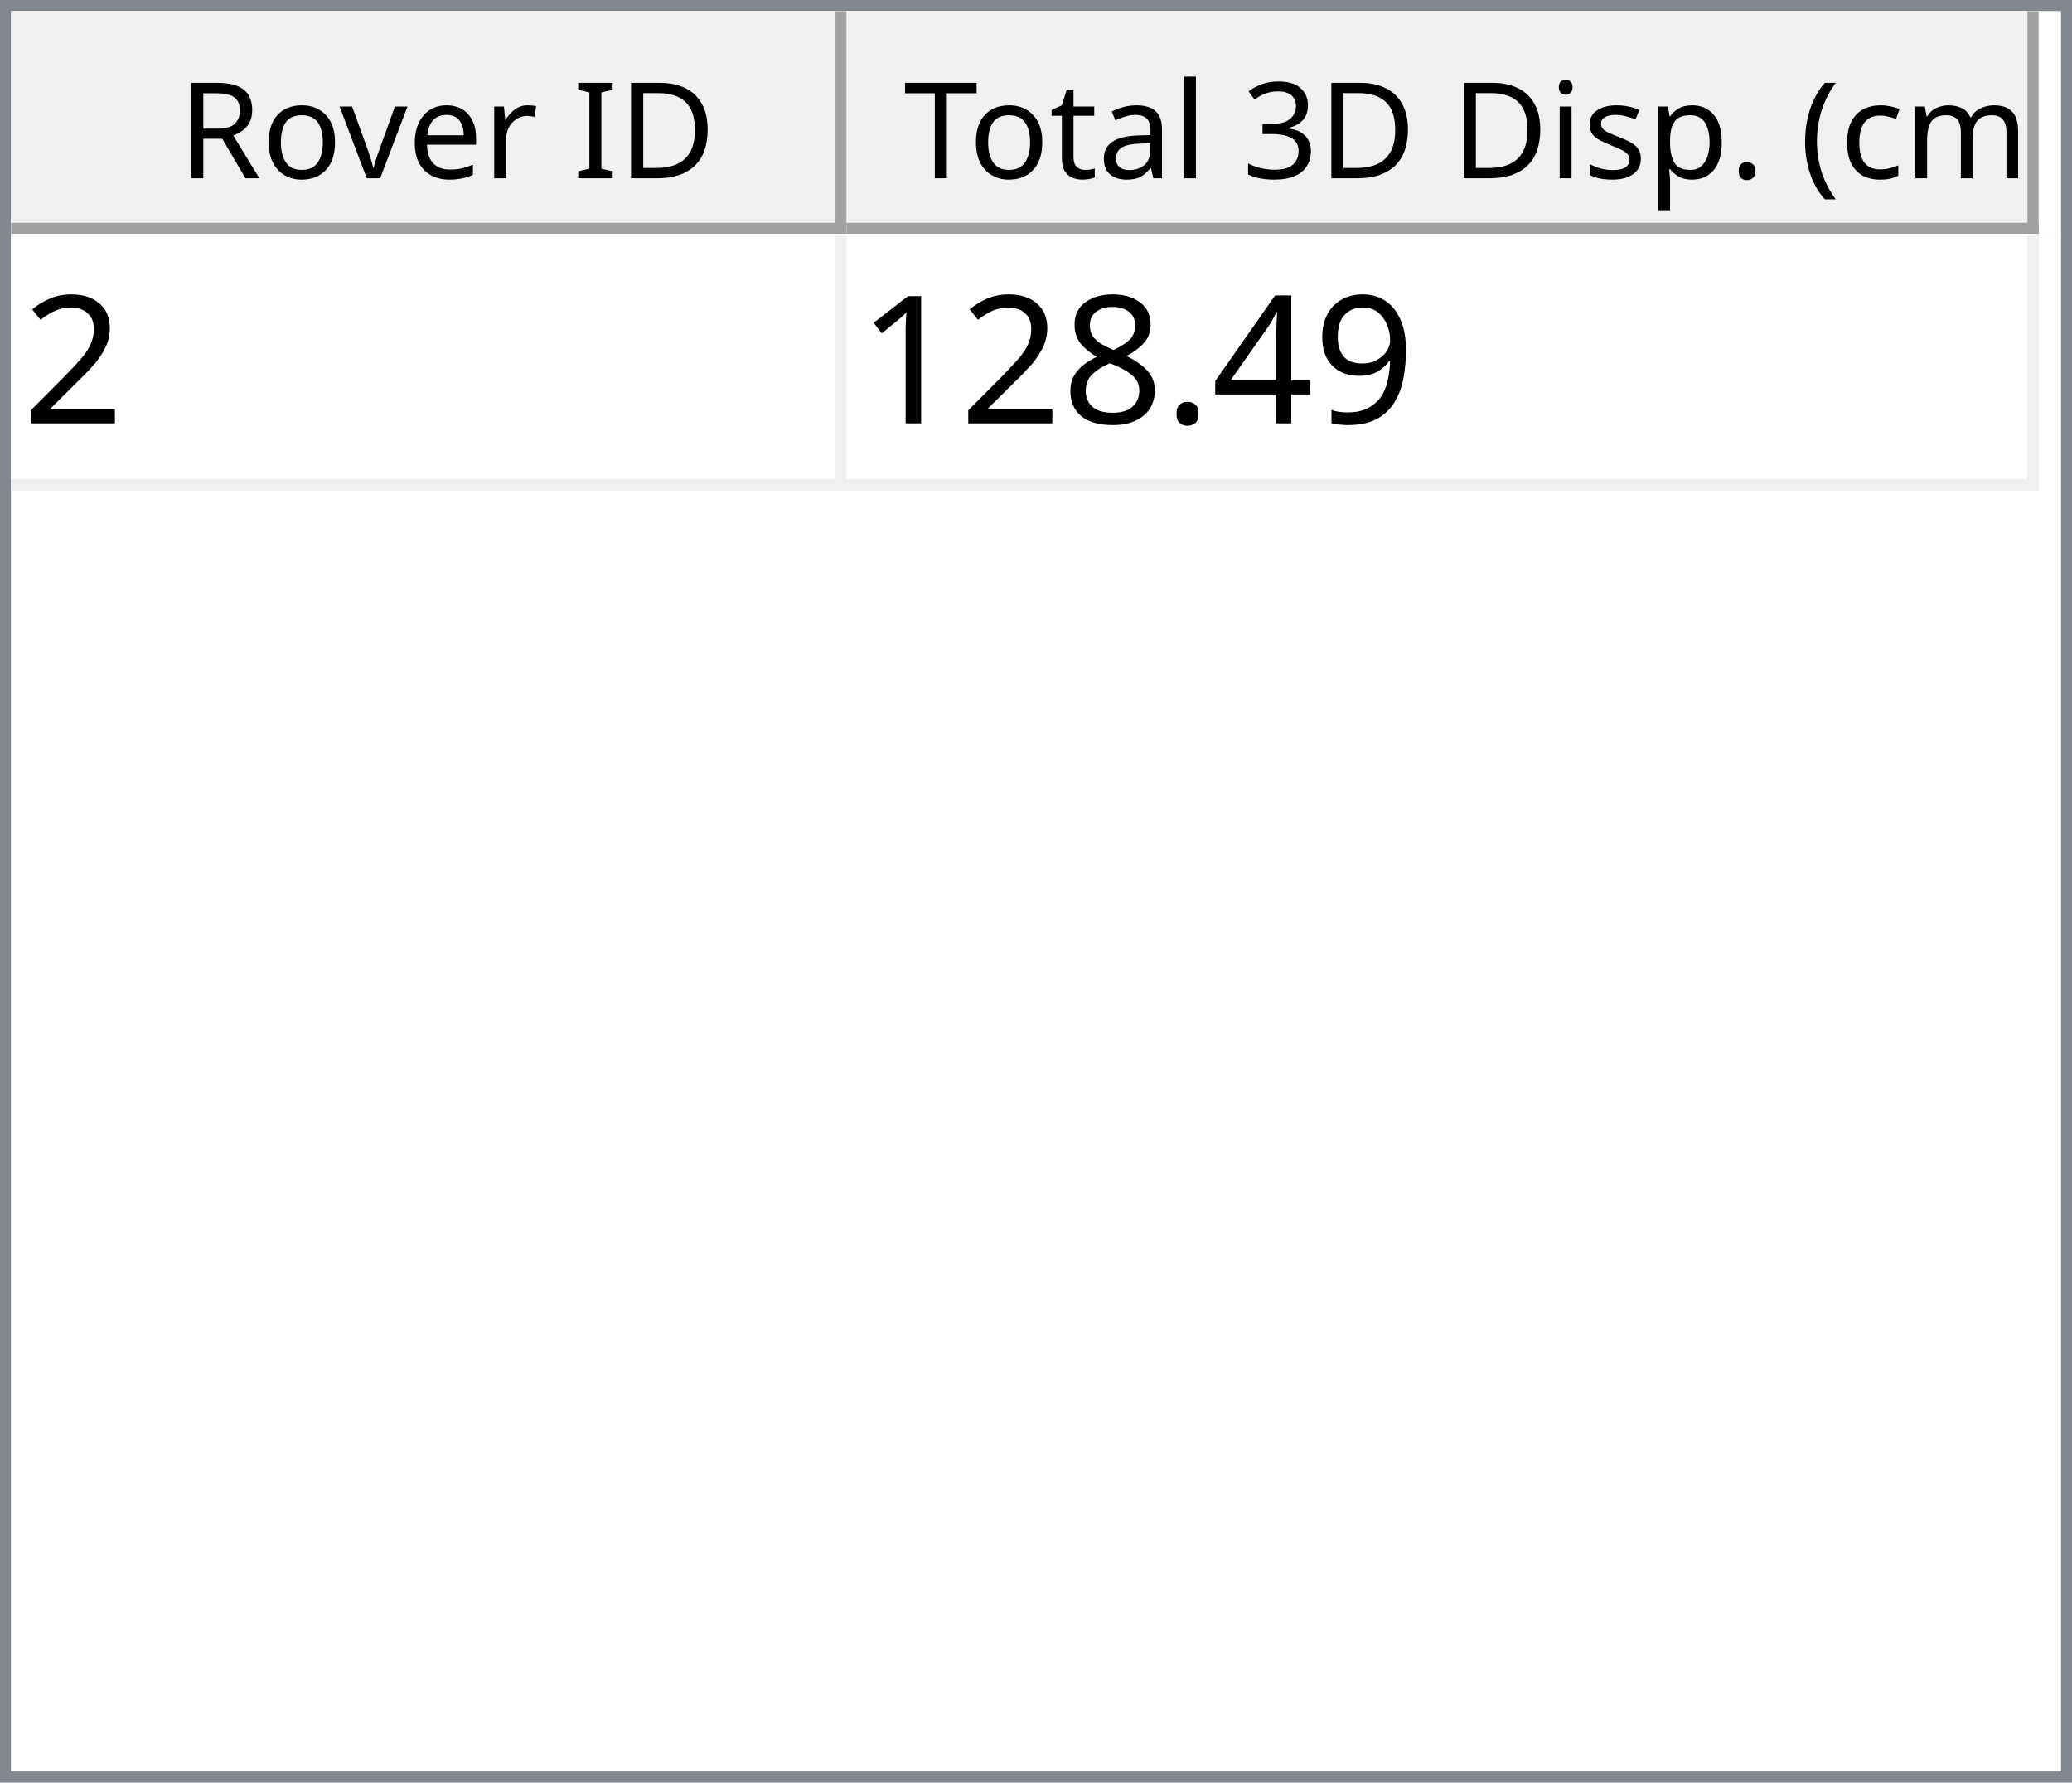
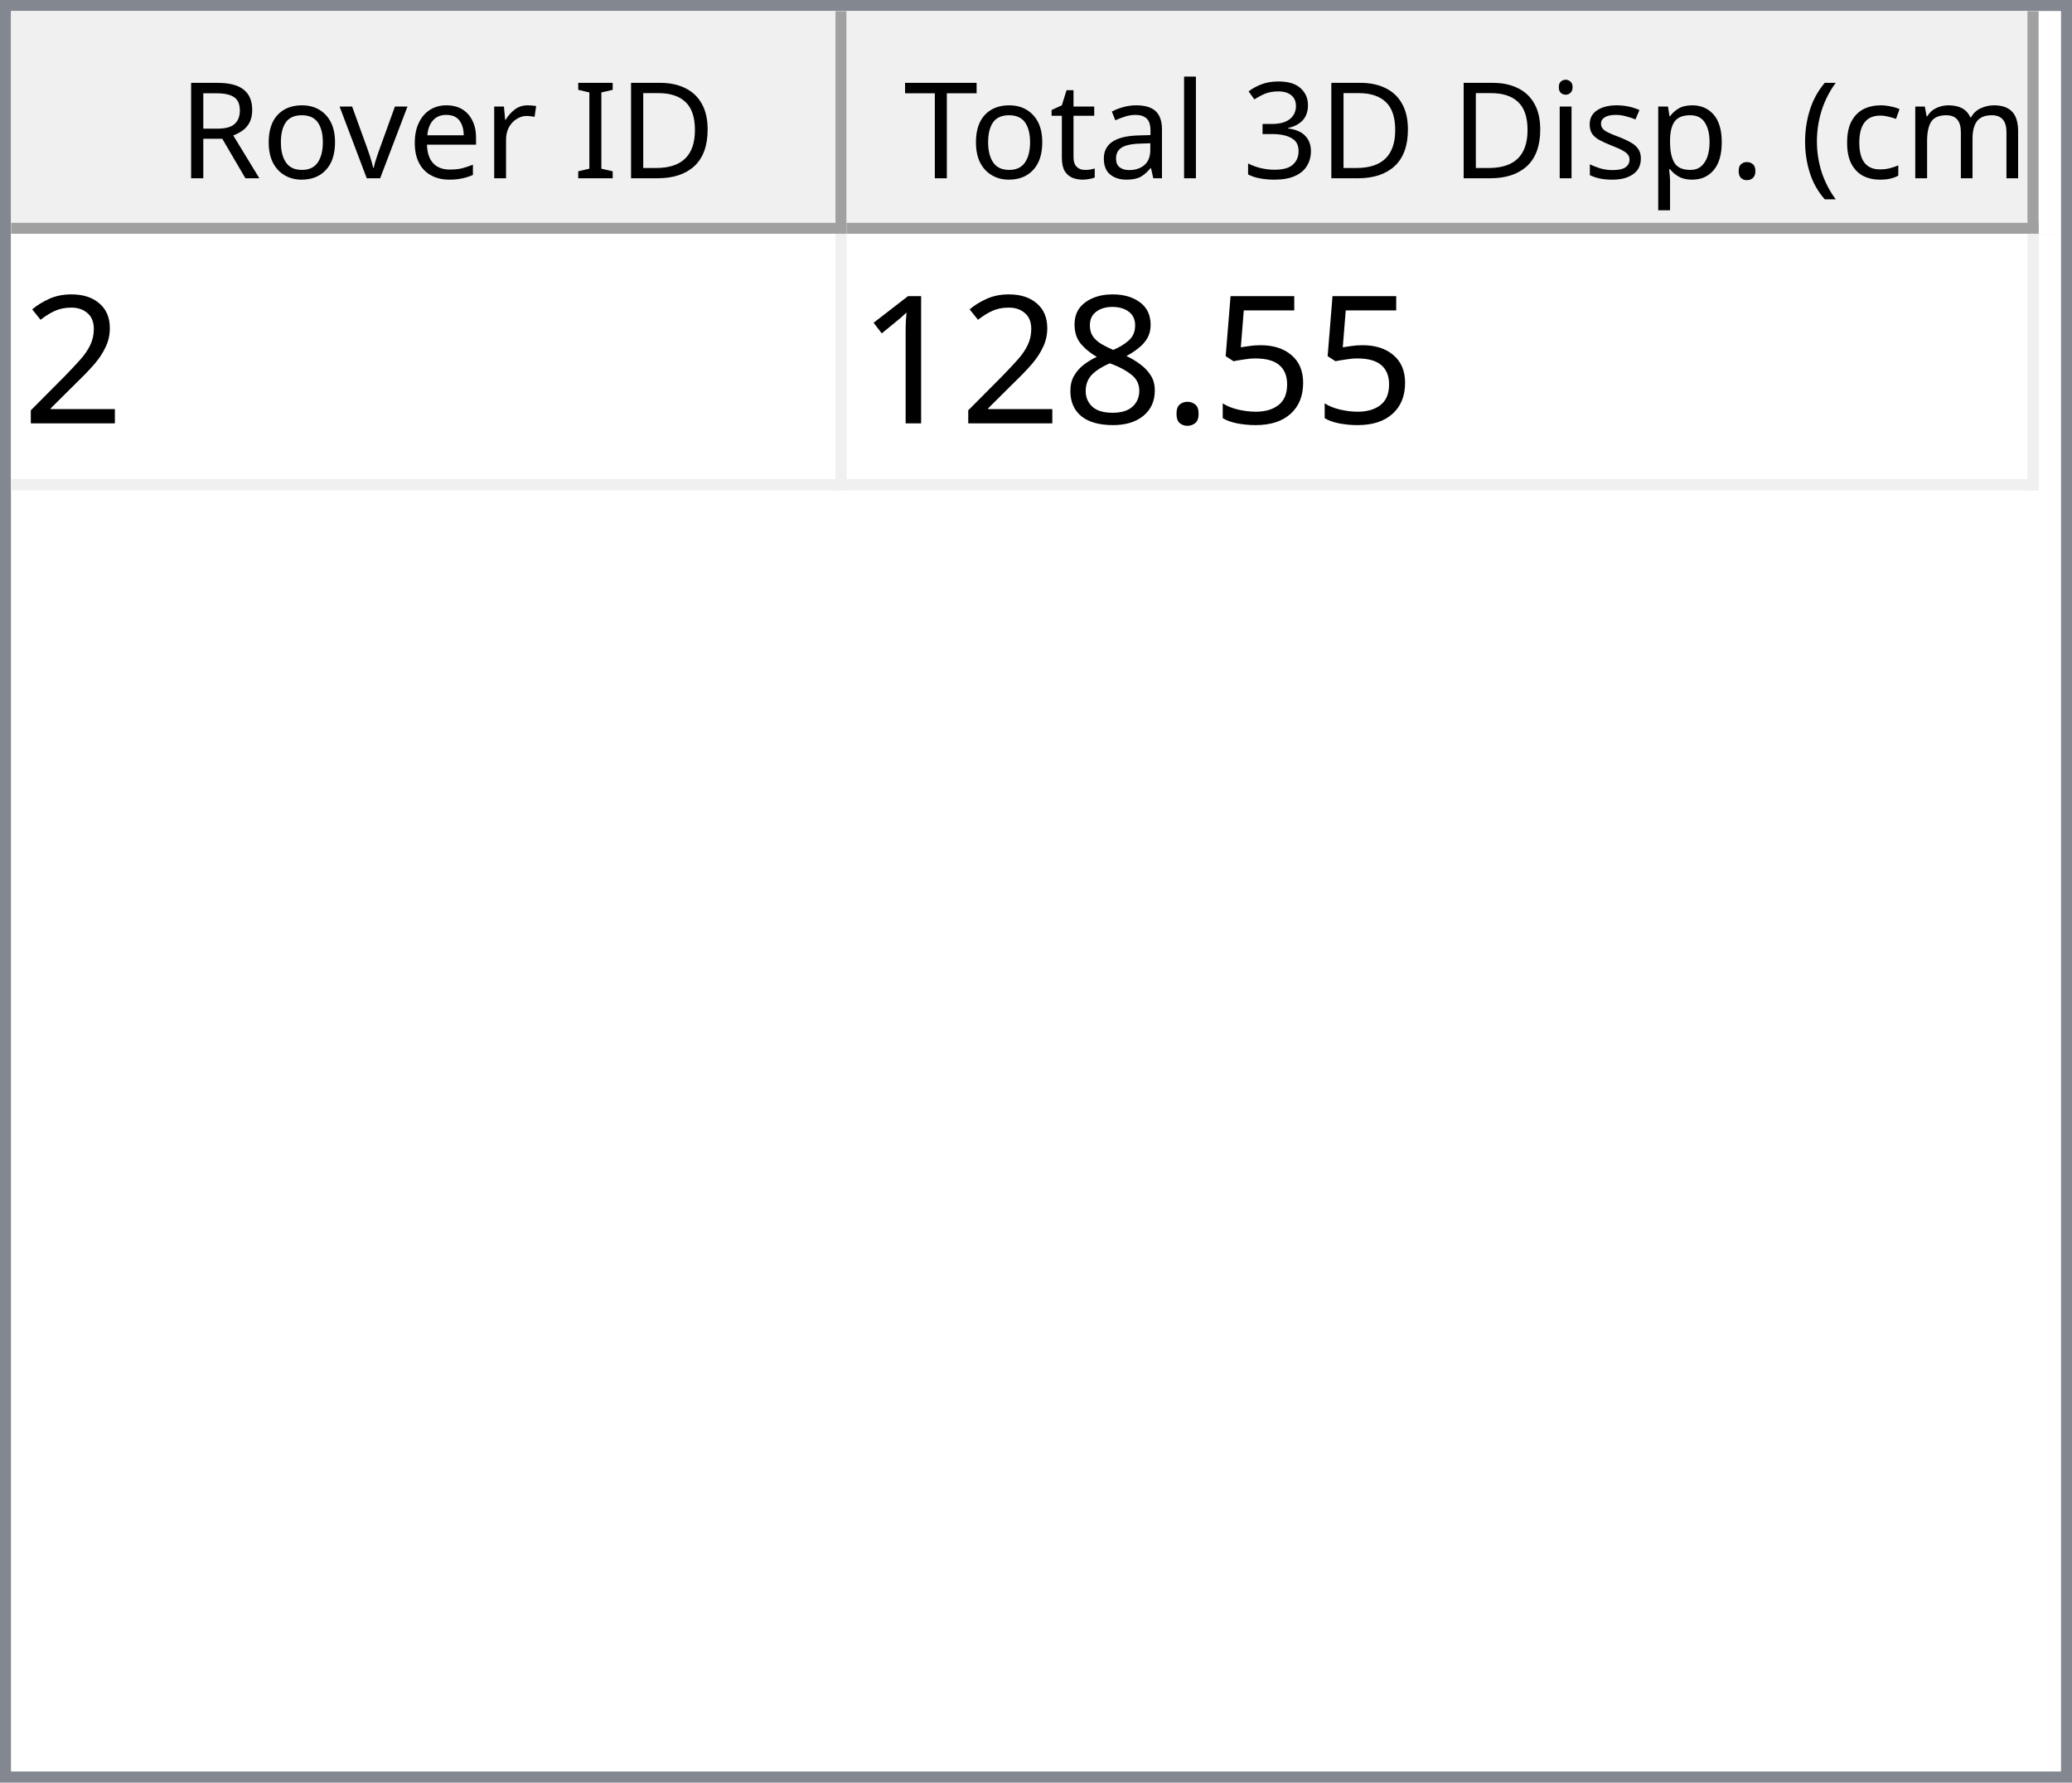
<svg xmlns="http://www.w3.org/2000/svg" style="fill-opacity:1; color-rendering:auto; color-interpolation:auto; text-rendering:auto; stroke:black; stroke-linecap:square; stroke-miterlimit:10; shape-rendering:auto; stroke-opacity:1; fill:black; stroke-dasharray:none; font-weight:normal; stroke-width:1; font-family:'Dialog'; font-style:normal; stroke-linejoin:miter; font-size:12px; stroke-dashoffset:0; image-rendering:auto;" width="186" height="160">
  <defs id="genericDefs" />
  <g>
    <defs id="defs1">
      <clipPath clipPathUnits="userSpaceOnUse" id="clipPath1">
        <path d="M0 0 L186 0 L186 160 L0 160 L0 0 Z" />
      </clipPath>
      <clipPath clipPathUnits="userSpaceOnUse" id="clipPath2">
        <path d="M0 0 L0 160 L186 160 L186 0 Z" />
      </clipPath>
      <clipPath clipPathUnits="userSpaceOnUse" id="clipPath3">
        <path d="M0 0 L0 20 L184 20 L184 0 Z" />
      </clipPath>
      <clipPath clipPathUnits="userSpaceOnUse" id="clipPath4">
        <path d="M0 0 L0 20 L75 20 L75 0 Z" />
      </clipPath>
      <clipPath clipPathUnits="userSpaceOnUse" id="clipPath5">
        <path d="M1 1 L1 19 L74 19 L74 1 Z" />
      </clipPath>
      <clipPath clipPathUnits="userSpaceOnUse" id="clipPath6">
        <path d="M0 0 L0 18 L73 18 L73 0 Z" />
      </clipPath>
      <clipPath clipPathUnits="userSpaceOnUse" id="clipPath7">
        <path d="M-0.5 -0.5 L-0.5 19.5 L74.5 19.5 L74.5 -0.5 Z" />
      </clipPath>
      <clipPath clipPathUnits="userSpaceOnUse" id="clipPath8">
        <path d="M0 0 L0 20 L107 20 L107 0 Z" />
      </clipPath>
      <clipPath clipPathUnits="userSpaceOnUse" id="clipPath9">
        <path d="M1 1 L1 19 L106 19 L106 1 Z" />
      </clipPath>
      <clipPath clipPathUnits="userSpaceOnUse" id="clipPath10">
        <path d="M0 0 L0 18 L105 18 L105 0 Z" />
      </clipPath>
      <clipPath clipPathUnits="userSpaceOnUse" id="clipPath11">
        <path d="M-0.5 -0.5 L-0.5 19.5 L106.5 19.5 L106.5 -0.5 Z" />
      </clipPath>
      <clipPath clipPathUnits="userSpaceOnUse" id="clipPath12">
        <path d="M0 0 L0 138 L184 138 L184 0 Z" />
      </clipPath>
      <clipPath clipPathUnits="userSpaceOnUse" id="clipPath13">
        <path d="M0 0 L0 23 L182 23 L182 0 Z" />
      </clipPath>
      <clipPath clipPathUnits="userSpaceOnUse" id="clipPath14">
        <path d="M-0.5 -0.5 L-0.5 22.5 L181.5 22.5 L181.5 -0.5 Z" />
      </clipPath>
      <clipPath clipPathUnits="userSpaceOnUse" id="clipPath15">
        <path d="M0 0 L0 22 L74 22 L74 0 Z" />
      </clipPath>
      <clipPath clipPathUnits="userSpaceOnUse" id="clipPath16">
        <path d="M0 0 L0 22 L106 22 L106 0 Z" />
      </clipPath>
      <font horiz-adv-x="64.551" id="font1">
        <font-face ascent="107.91" descent="25.098" units-per-em="100" style="font-style:normal; font-family:Segoe UI; font-weight:normal;" />
        <missing-glyph horiz-adv-x="64.551" d="M8.109 0 L8.109 68.266 L56.453 68.266 L56.453 0 L8.109 0 ZM15.328 7.234 L49.219 7.234 L49.219 61.031 L15.328 61.031 L15.328 7.234 Z" />
        <glyph unicode="D" horiz-adv-x="70.117" d="M9.188 0 L9.188 70.016 L28.516 70.016 Q65.531 70.016 65.531 35.891 Q65.531 19.672 55.25 9.836 Q44.969 0 27.734 0 L9.188 0 ZM17.391 62.594 L17.391 7.422 L27.828 7.422 Q41.609 7.422 49.273 14.797 Q56.938 22.172 56.938 35.688 Q56.938 62.594 28.328 62.594 L17.391 62.594 Z" />
        <glyph unicode="I" horiz-adv-x="26.611" d="M17.391 0 L9.188 0 L9.188 70.016 L17.391 70.016 L17.391 0 Z" />
        <glyph unicode=" " horiz-adv-x="27.393" d="" />
        <glyph unicode="r" horiz-adv-x="34.766" d="M34.188 41.891 Q32.078 43.5 28.125 43.5 Q23 43.5 19.555 38.672 Q16.109 33.844 16.109 25.484 L16.109 0 L8.109 0 L8.109 50 L16.109 50 L16.109 39.703 L16.312 39.703 Q18.016 44.969 21.531 47.922 Q25.047 50.875 29.391 50.875 Q32.516 50.875 34.188 50.203 L34.188 41.891 Z" />
        <glyph unicode="e" horiz-adv-x="52.295" d="M48.297 23 L12.984 23 Q13.188 14.656 17.484 10.109 Q21.781 5.562 29.297 5.562 Q37.75 5.562 44.828 11.141 L44.828 3.609 Q38.234 -1.172 27.391 -1.172 Q16.797 -1.172 10.742 5.641 Q4.688 12.453 4.688 24.812 Q4.688 36.469 11.305 43.82 Q17.922 51.172 27.734 51.172 Q37.547 51.172 42.922 44.828 Q48.297 38.484 48.297 27.203 L48.297 23 ZM40.094 29.781 Q40.047 36.719 36.75 40.578 Q33.453 44.438 27.594 44.438 Q21.922 44.438 17.969 40.383 Q14.016 36.328 13.094 29.781 L40.094 29.781 Z" />
        <glyph unicode="v" horiz-adv-x="47.9" d="M47.406 50 L27.484 0 L19.625 0 L0.688 50 L9.469 50 L22.172 13.672 Q23.578 9.672 23.922 6.688 L24.125 6.688 Q24.609 10.453 25.688 13.484 L38.969 50 L47.406 50 Z" />
        <glyph unicode="o" horiz-adv-x="58.594" d="M29 -1.172 Q17.922 -1.172 11.305 5.836 Q4.688 12.844 4.688 24.422 Q4.688 37.016 11.57 44.094 Q18.453 51.172 30.172 51.172 Q41.359 51.172 47.633 44.289 Q53.906 37.406 53.906 25.203 Q53.906 13.234 47.141 6.031 Q40.375 -1.172 29 -1.172 ZM29.594 44.438 Q21.875 44.438 17.383 39.188 Q12.891 33.938 12.891 24.703 Q12.891 15.828 17.43 10.695 Q21.969 5.562 29.594 5.562 Q37.359 5.562 41.531 10.594 Q45.703 15.625 45.703 24.906 Q45.703 34.281 41.531 39.359 Q37.359 44.438 29.594 44.438 Z" />
        <glyph unicode="R" horiz-adv-x="59.814" d="M59.375 0 L49.609 0 L37.891 19.625 Q36.281 22.359 34.766 24.289 Q33.25 26.219 31.664 27.438 Q30.078 28.656 28.25 29.219 Q26.422 29.781 24.125 29.781 L17.391 29.781 L17.391 0 L9.188 0 L9.188 70.016 L30.078 70.016 Q34.672 70.016 38.555 68.867 Q42.438 67.719 45.289 65.375 Q48.141 63.031 49.758 59.547 Q51.375 56.062 51.375 51.375 Q51.375 47.703 50.273 44.656 Q49.172 41.609 47.148 39.211 Q45.125 36.812 42.266 35.133 Q39.406 33.453 35.844 32.516 L35.844 32.328 Q37.594 31.547 38.891 30.547 Q40.188 29.547 41.359 28.18 Q42.531 26.812 43.68 25.078 Q44.828 23.344 46.234 21.047 L59.375 0 ZM17.391 62.594 L17.391 37.203 L28.516 37.203 Q31.594 37.203 34.203 38.133 Q36.812 39.062 38.719 40.797 Q40.625 42.531 41.703 45.047 Q42.781 47.562 42.781 50.688 Q42.781 56.297 39.141 59.445 Q35.5 62.594 28.609 62.594 L17.391 62.594 Z" />
        <glyph unicode=")" horiz-adv-x="30.176" d="M8.297 -15.922 L1.172 -15.922 Q16.406 2.344 16.406 26.812 Q16.406 51.469 1.078 70.016 L8.297 70.016 Q23.531 52.156 23.531 26.703 Q23.531 1.375 8.297 -15.922 Z" />
        <glyph unicode="m" horiz-adv-x="86.133" d="M79.109 0 L71.094 0 L71.094 28.719 Q71.094 37.016 68.531 40.727 Q65.969 44.438 59.906 44.438 Q54.781 44.438 51.195 39.75 Q47.609 35.062 47.609 28.516 L47.609 0 L39.594 0 L39.594 29.688 Q39.594 44.438 28.219 44.438 Q22.953 44.438 19.531 40.016 Q16.109 35.594 16.109 28.516 L16.109 0 L8.109 0 L8.109 50 L16.109 50 L16.109 42.094 L16.312 42.094 Q21.625 51.172 31.844 51.172 Q36.969 51.172 40.773 48.312 Q44.578 45.453 46 40.828 Q51.562 51.172 62.594 51.172 Q79.109 51.172 79.109 30.812 L79.109 0 Z" />
        <glyph unicode="c" horiz-adv-x="46.191" d="M42.188 2.297 Q36.422 -1.172 28.516 -1.172 Q17.828 -1.172 11.258 5.789 Q4.688 12.75 4.688 23.828 Q4.688 36.188 11.766 43.68 Q18.844 51.172 30.672 51.172 Q37.25 51.172 42.281 48.734 L42.281 40.531 Q36.719 44.438 30.375 44.438 Q22.703 44.438 17.797 38.945 Q12.891 33.453 12.891 24.516 Q12.891 15.719 17.508 10.641 Q22.125 5.562 29.891 5.562 Q36.422 5.562 42.188 9.906 L42.188 2.297 Z" />
        <glyph unicode="(" horiz-adv-x="30.176" d="M29.109 -15.922 L21.969 -15.922 Q6.844 1.375 6.844 26.703 Q6.844 52.156 21.969 70.016 L29.203 70.016 Q13.875 51.469 13.875 26.812 Q13.875 2.344 29.109 -15.922 Z" />
        <glyph unicode="." horiz-adv-x="21.68" d="M10.891 -1.078 Q8.641 -1.078 7.055 0.539 Q5.469 2.156 5.469 4.391 Q5.469 6.641 7.055 8.273 Q8.641 9.906 10.891 9.906 Q13.188 9.906 14.797 8.273 Q16.406 6.641 16.406 4.391 Q16.406 2.156 14.797 0.539 Q13.188 -1.078 10.891 -1.078 Z" />
        <glyph unicode="p" horiz-adv-x="58.789" d="M16.312 7.234 L16.109 7.234 L16.109 -23 L8.109 -23 L8.109 50 L16.109 50 L16.109 41.219 L16.312 41.219 Q22.219 51.172 33.594 51.172 Q43.266 51.172 48.688 44.461 Q54.109 37.75 54.109 26.469 Q54.109 13.922 48 6.375 Q41.891 -1.172 31.297 -1.172 Q21.578 -1.172 16.312 7.234 ZM16.109 27.391 L16.109 20.406 Q16.109 14.203 20.141 9.883 Q24.172 5.562 30.375 5.562 Q37.641 5.562 41.773 11.133 Q45.906 16.703 45.906 26.609 Q45.906 34.969 42.047 39.703 Q38.188 44.438 31.594 44.438 Q24.609 44.438 20.359 39.578 Q16.109 34.719 16.109 27.391 Z" />
        <glyph unicode="s" horiz-adv-x="42.432" d="M5.078 1.812 L5.078 10.406 Q11.625 5.562 19.484 5.562 Q30.031 5.562 30.031 12.594 Q30.031 14.594 29.125 15.992 Q28.219 17.391 26.68 18.461 Q25.141 19.531 23.07 20.383 Q21 21.234 18.609 22.172 Q15.281 23.484 12.766 24.828 Q10.25 26.172 8.57 27.859 Q6.891 29.547 6.031 31.695 Q5.172 33.844 5.172 36.719 Q5.172 40.234 6.789 42.945 Q8.406 45.656 11.086 47.484 Q13.766 49.312 17.211 50.242 Q20.656 51.172 24.312 51.172 Q30.812 51.172 35.938 48.922 L35.938 40.828 Q30.422 44.438 23.25 44.438 Q21 44.438 19.195 43.922 Q17.391 43.406 16.094 42.477 Q14.797 41.547 14.086 40.258 Q13.375 38.969 13.375 37.406 Q13.375 35.453 14.086 34.133 Q14.797 32.812 16.164 31.789 Q17.531 30.766 19.484 29.938 Q21.438 29.109 23.922 28.125 Q27.25 26.859 29.883 25.516 Q32.516 24.172 34.375 22.484 Q36.234 20.797 37.234 18.602 Q38.234 16.406 38.234 13.375 Q38.234 9.672 36.602 6.938 Q34.969 4.203 32.234 2.398 Q29.5 0.594 25.93 -0.289 Q22.359 -1.172 18.453 -1.172 Q10.75 -1.172 5.078 1.812 Z" />
        <glyph unicode="i" horiz-adv-x="24.219" d="M12.203 62.703 Q10.062 62.703 8.547 64.164 Q7.031 65.625 7.031 67.875 Q7.031 70.125 8.547 71.609 Q10.062 73.094 12.203 73.094 Q14.406 73.094 15.945 71.609 Q17.484 70.125 17.484 67.875 Q17.484 65.719 15.945 64.211 Q14.406 62.703 12.203 62.703 ZM16.109 0 L8.109 0 L8.109 50 L16.109 50 L16.109 0 Z" />
        <glyph unicode="3" horiz-adv-x="53.906" d="M46.531 19.828 Q46.531 15.094 44.75 11.211 Q42.969 7.328 39.719 4.57 Q36.469 1.812 31.93 0.297 Q27.391 -1.219 21.922 -1.219 Q11.922 -1.219 6 2.594 L6 11.188 Q13.094 5.609 22.219 5.609 Q25.875 5.609 28.828 6.539 Q31.781 7.469 33.906 9.227 Q36.031 10.984 37.18 13.477 Q38.328 15.969 38.328 19.094 Q38.328 32.812 18.797 32.812 L12.984 32.812 L12.984 39.594 L18.5 39.594 Q35.797 39.594 35.797 52.484 Q35.797 64.406 22.609 64.406 Q15.188 64.406 8.688 59.422 L8.688 67.188 Q15.375 71.188 24.609 71.188 Q29 71.188 32.57 69.969 Q36.141 68.75 38.68 66.555 Q41.219 64.359 42.609 61.281 Q44 58.203 44 54.5 Q44 40.672 30.031 36.719 L30.031 36.531 Q33.594 36.141 36.625 34.797 Q39.656 33.453 41.852 31.305 Q44.047 29.156 45.289 26.25 Q46.531 23.344 46.531 19.828 Z" />
        <glyph unicode="l" horiz-adv-x="24.219" d="M16.109 0 L8.109 0 L8.109 74.031 L16.109 74.031 L16.109 0 Z" />
        <glyph unicode="a" horiz-adv-x="50.879" d="M43.891 0 L35.891 0 L35.891 7.812 L35.688 7.812 Q30.469 -1.172 20.312 -1.172 Q12.844 -1.172 8.617 2.781 Q4.391 6.734 4.391 13.281 Q4.391 27.297 20.906 29.594 L35.891 31.688 Q35.891 44.438 25.594 44.438 Q16.547 44.438 9.281 38.281 L9.281 46.484 Q16.656 51.172 26.266 51.172 Q43.891 51.172 43.891 32.516 L43.891 0 ZM35.891 25.297 L23.828 23.641 Q18.266 22.859 15.43 20.875 Q12.594 18.891 12.594 13.875 Q12.594 10.203 15.211 7.883 Q17.828 5.562 22.172 5.562 Q28.125 5.562 32.008 9.742 Q35.891 13.922 35.891 20.312 L35.891 25.297 Z" />
        <glyph unicode="t" horiz-adv-x="33.887" d="M31.297 0.484 Q28.469 -1.078 23.828 -1.078 Q10.688 -1.078 10.688 13.578 L10.688 43.172 L2.094 43.172 L2.094 50 L10.688 50 L10.688 62.203 L18.703 64.797 L18.703 50 L31.297 50 L31.297 43.172 L18.703 43.172 L18.703 14.984 Q18.703 9.969 20.414 7.82 Q22.125 5.672 26.078 5.672 Q29.109 5.672 31.297 7.328 L31.297 0.484 Z" />
        <glyph unicode="T" horiz-adv-x="52.393" d="M50.594 62.594 L30.375 62.594 L30.375 0 L22.172 0 L22.172 62.594 L2 62.594 L2 70.016 L50.594 70.016 L50.594 62.594 Z" />
      </font>
      <font horiz-adv-x="75.0" id="font2">
        <font-face ascent="100.537" descent="21.973" units-per-em="100" style="font-style:normal; font-family:sans-serif; font-weight:normal;" />
        <missing-glyph horiz-adv-x="75.0" d="M12.5 0 L12.5 62.5 L62.5 62.5 L62.5 0 L12.5 0 ZM14.062 1.562 L60.938 1.562 L60.938 60.938 L14.062 60.938 L14.062 1.562 Z" />
        <glyph unicode="2" horiz-adv-x="55.615" d="M50.344 8.453 L50.344 0 L3.031 0 Q2.938 3.172 4.047 6.109 Q5.859 10.938 9.836 15.625 Q13.812 20.312 21.344 26.469 Q33.016 36.031 37.117 41.625 Q41.219 47.219 41.219 52.203 Q41.219 57.422 37.477 61.008 Q33.734 64.594 27.734 64.594 Q21.391 64.594 17.578 60.789 Q13.766 56.984 13.719 50.25 L4.688 51.172 Q5.609 61.281 11.664 66.578 Q17.719 71.875 27.938 71.875 Q38.234 71.875 44.242 66.164 Q50.25 60.453 50.25 52 Q50.25 47.703 48.492 43.555 Q46.734 39.406 42.656 34.812 Q38.578 30.219 29.109 22.219 Q21.188 15.578 18.945 13.211 Q16.703 10.844 15.234 8.453 L50.344 8.453 Z" />
-         <glyph unicode="9" horiz-adv-x="55.615" d="M5.469 16.547 L13.922 17.328 Q14.984 11.375 18.016 8.688 Q21.047 6 25.781 6 Q29.828 6 32.883 7.859 Q35.938 9.719 37.891 12.82 Q39.844 15.922 41.164 21.195 Q42.484 26.469 42.484 31.938 Q42.484 32.516 42.438 33.688 Q39.797 29.5 35.234 26.883 Q30.672 24.266 25.344 24.266 Q16.453 24.266 10.305 30.711 Q4.156 37.156 4.156 47.703 Q4.156 58.594 10.578 65.234 Q17 71.875 26.656 71.875 Q33.641 71.875 39.43 68.117 Q45.219 64.359 48.219 57.398 Q51.219 50.438 51.219 37.25 Q51.219 23.531 48.242 15.406 Q45.266 7.281 39.383 3.031 Q33.5 -1.219 25.594 -1.219 Q17.188 -1.219 11.867 3.445 Q6.547 8.109 5.469 16.547 ZM41.453 48.141 Q41.453 55.719 37.43 60.156 Q33.406 64.594 27.734 64.594 Q21.875 64.594 17.531 59.812 Q13.188 55.031 13.188 47.406 Q13.188 40.578 17.312 36.305 Q21.438 32.031 27.484 32.031 Q33.594 32.031 37.523 36.305 Q41.453 40.578 41.453 48.141 Z" />
-         <glyph unicode="4" horiz-adv-x="55.615" d="M32.328 0 L32.328 17.141 L1.266 17.141 L1.266 25.203 L33.938 71.578 L41.109 71.578 L41.109 25.203 L50.781 25.203 L50.781 17.141 L41.109 17.141 L41.109 0 L32.328 0 ZM32.328 25.203 L32.328 57.469 L9.906 25.203 L32.328 25.203 Z" />
+         <glyph unicode="5" horiz-adv-x="55.615" d="M4.156 18.75 L13.375 19.531 Q14.406 12.797 18.141 9.398 Q21.875 6 27.156 6 Q33.5 6 37.891 10.789 Q42.281 15.578 42.281 23.484 Q42.281 31 38.062 35.352 Q33.844 39.703 27 39.703 Q22.75 39.703 19.336 37.773 Q15.922 35.844 13.969 32.766 L5.719 33.844 L12.641 70.609 L48.25 70.609 L48.25 62.203 L19.672 62.203 L15.828 42.969 Q22.266 47.469 29.344 47.469 Q38.719 47.469 45.164 40.969 Q51.609 34.469 51.609 24.266 Q51.609 14.547 45.953 7.469 Q39.062 -1.219 27.156 -1.219 Q17.391 -1.219 11.211 4.25 Q5.031 9.719 4.156 18.75 Z" />
        <glyph unicode="." horiz-adv-x="27.783" d="M9.078 0 L9.078 10.016 L19.094 10.016 L19.094 0 L9.078 0 Z" />
        <glyph unicode="8" horiz-adv-x="55.615" d="M17.672 38.812 Q12.203 40.828 9.57 44.539 Q6.938 48.25 6.938 53.422 Q6.938 61.234 12.555 66.555 Q18.172 71.875 27.484 71.875 Q36.859 71.875 42.578 66.43 Q48.297 60.984 48.297 53.172 Q48.297 48.188 45.68 44.508 Q43.062 40.828 37.75 38.812 Q44.344 36.672 47.781 31.883 Q51.219 27.094 51.219 20.453 Q51.219 11.281 44.727 5.031 Q38.234 -1.219 27.641 -1.219 Q17.047 -1.219 10.547 5.055 Q4.047 11.328 4.047 20.703 Q4.047 27.688 7.594 32.398 Q11.141 37.109 17.672 38.812 ZM15.922 53.719 Q15.922 48.641 19.195 45.414 Q22.469 42.188 27.688 42.188 Q32.766 42.188 36.016 45.383 Q39.266 48.578 39.266 53.219 Q39.266 58.062 35.914 61.359 Q32.562 64.656 27.594 64.656 Q22.562 64.656 19.242 61.43 Q15.922 58.203 15.922 53.719 ZM13.094 20.656 Q13.094 16.891 14.875 13.375 Q16.656 9.859 20.172 7.93 Q23.688 6 27.734 6 Q34.031 6 38.133 10.055 Q42.234 14.109 42.234 20.359 Q42.234 26.703 38.016 30.859 Q33.797 35.016 27.438 35.016 Q21.234 35.016 17.164 30.914 Q13.094 26.812 13.094 20.656 Z" />
        <glyph unicode="1" horiz-adv-x="55.615" d="M37.25 0 L28.469 0 L28.469 56 Q25.297 52.984 20.141 49.953 Q14.984 46.922 10.891 45.406 L10.891 53.906 Q18.266 57.375 23.781 62.305 Q29.297 67.234 31.594 71.875 L37.25 71.875 L37.25 0 Z" />
      </font>
    </defs>
    <g style="fill:white; stroke:white;">
      <rect x="0" y="0" width="186" style="clip-path:url(#clipPath1); stroke:none;" height="160" />
    </g>
    <g style="fill:white; text-rendering:optimizeSpeed; color-rendering:optimizeSpeed; image-rendering:optimizeSpeed; shape-rendering:crispEdges; stroke:white; color-interpolation:sRGB;">
      <rect x="0" width="186" height="160" y="0" style="stroke:none;" />
      <path style="stroke:none;" d="M0 160 L186 160 L186 0 L0 0 Z" />
    </g>
    <g style="fill:rgb(240,240,240); font-family:'Segoe UI'; stroke:rgb(240,240,240);">
      <rect x="0" y="0" width="186" style="clip-path:url(#clipPath2); stroke:none;" height="160" />
    </g>
    <g style="fill:rgb(130,135,144); font-family:'Segoe UI'; stroke:rgb(130,135,144);">
      <path d="M0 0 L186 0 L186 160 L0 160 L0 0 ZM1 1 L185 1 L185 159 L1 159 L1 1 Z" style="fill-rule:evenodd; clip-path:url(#clipPath2); stroke:none;" />
    </g>
    <g style="fill:white; font-family:'Segoe UI'; stroke:white;" transform="translate(1,1)">
      <rect x="0" y="0" width="184" style="clip-path:url(#clipPath3); stroke:none;" height="20" />
    </g>
    <g style="fill:rgb(240,240,240); font-family:'Segoe UI'; stroke:rgb(240,240,240);" transform="translate(1,1)">
      <rect x="0" y="0" width="75" style="clip-path:url(#clipPath4); stroke:none;" height="20" />
    </g>
    <g style="font-family:'Segoe UI';" transform="translate(2,2)">
      <text x="14" xml:space="preserve" y="14" style="clip-path:url(#clipPath6); stroke:none;">Rover ID</text>
    </g>
    <g style="fill:rgb(160,160,160); font-family:'Segoe UI'; stroke:rgb(160,160,160); stroke-linejoin:bevel;" transform="translate(1.5,1.5)">
      <line x1="74" x2="74" y1="0" style="fill:none; clip-path:url(#clipPath7);" y2="19" />
    </g>
    <g style="fill:rgb(160,160,160); font-family:'Segoe UI'; stroke:rgb(160,160,160); stroke-linejoin:bevel;" transform="matrix(1,0,0,1,1,1) translate(0.5,0.5)">
      <line x1="0" x2="74" y1="19" style="fill:none; clip-path:url(#clipPath7);" y2="19" />
    </g>
    <g style="fill:rgb(240,240,240); font-family:'Segoe UI'; stroke:rgb(240,240,240);" transform="translate(76,1)">
      <rect x="0" y="0" width="107" style="clip-path:url(#clipPath8); stroke:none;" height="20" />
    </g>
    <g style="font-family:'Segoe UI';" transform="translate(77,2)">
      <text x="1" xml:space="preserve" y="14" style="clip-path:url(#clipPath10); stroke:none;"> Total 3D Disp. (cm)</text>
    </g>
    <g style="fill:rgb(160,160,160); font-family:'Segoe UI'; stroke:rgb(160,160,160); stroke-linejoin:bevel;" transform="translate(76.5,1.5)">
      <line x1="106" x2="106" y1="0" style="fill:none; clip-path:url(#clipPath11);" y2="19" />
    </g>
    <g style="fill:rgb(160,160,160); font-family:'Segoe UI'; stroke:rgb(160,160,160); stroke-linejoin:bevel;" transform="matrix(1,0,0,1,76,1) translate(0.5,0.5)">
      <line x1="0" x2="106" y1="19" style="fill:none; clip-path:url(#clipPath11);" y2="19" />
    </g>
    <g style="fill:white; font-family:'Segoe UI'; stroke:white;" transform="translate(1,21)">
      <rect x="0" y="0" width="184" style="clip-path:url(#clipPath12); stroke:none;" height="138" />
    </g>
    <g style="fill:rgb(240,240,240); font-size:16px; font-family:sans-serif; stroke:rgb(240,240,240);" transform="translate(1,21)">
      <rect x="0" y="0" width="182" style="clip-path:url(#clipPath13); stroke:none;" height="23" />
      <line transform="translate(0.5,0.5)" x1="0" x2="181" y1="22" style="clip-path:url(#clipPath14); fill:none; stroke-linejoin:bevel;" y2="22" />
    </g>
    <g transform="matrix(1,0,0,1,1,21) translate(0.5,0.5)" style="fill:rgb(240,240,240); font-size:16px; font-family:sans-serif; stroke:rgb(240,240,240); stroke-linejoin:bevel;">
      <line x1="74" x2="74" y1="0" style="fill:none; clip-path:url(#clipPath14);" y2="22" />
    </g>
    <g transform="matrix(1,0,0,1,1,21) translate(0.5,0.5)" style="fill:rgb(240,240,240); font-size:16px; font-family:sans-serif; stroke:rgb(240,240,240); stroke-linejoin:bevel;">
      <line x1="181" x2="181" y1="0" style="fill:none; clip-path:url(#clipPath14);" y2="22" />
    </g>
    <g style="fill:white; font-size:16px; font-family:sans-serif; stroke:white;" transform="matrix(1,0,0,1,1,21)">
      <rect x="0" y="0" width="74" style="clip-path:url(#clipPath15); stroke:none;" height="22" />
      <text x="1" y="17" style="fill:black; clip-path:url(#clipPath15); stroke:none;" xml:space="preserve">2</text>
    </g>
    <g style="fill:white; font-size:16px; font-family:sans-serif; stroke:white;" transform="matrix(1,0,0,1,1,21) translate(75,0)">
      <rect x="0" y="0" width="106" style="clip-path:url(#clipPath16); stroke:none;" height="22" />
-       <text x="1" y="17" style="fill:black; clip-path:url(#clipPath16); stroke:none;" xml:space="preserve">128.49</text>
+       <text x="1" y="17" style="fill:black; clip-path:url(#clipPath16); stroke:none;" xml:space="preserve">128.55</text>
    </g>
  </g>
</svg>
